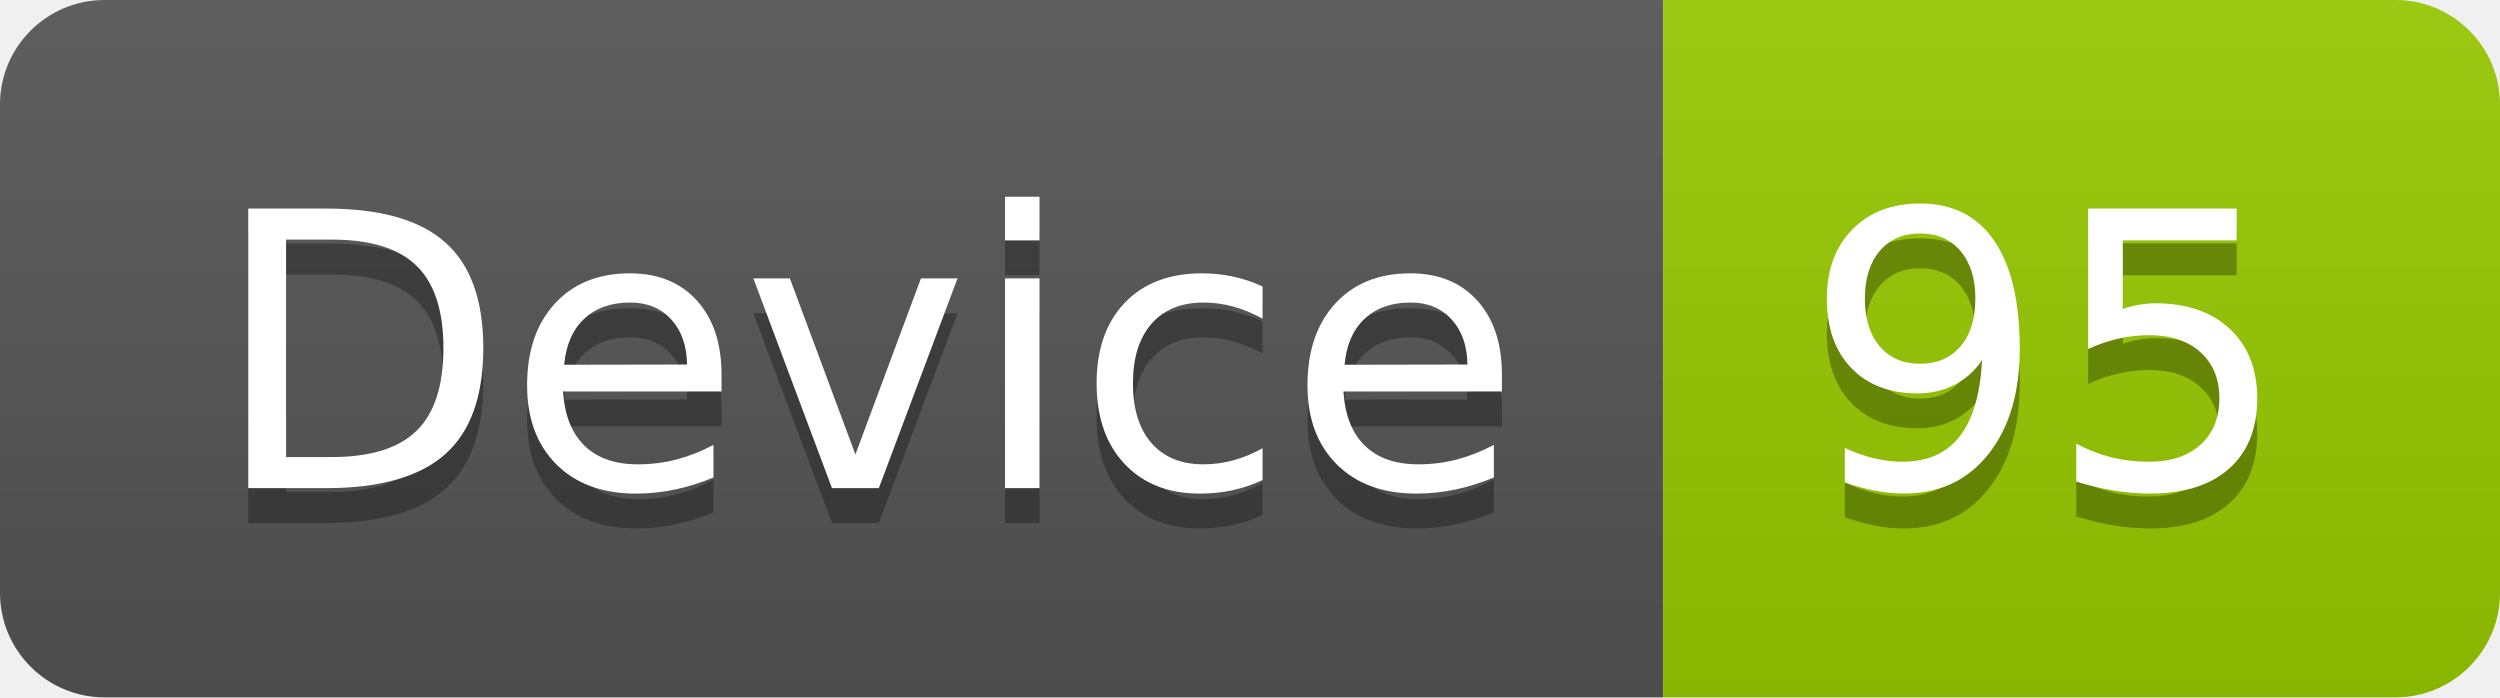
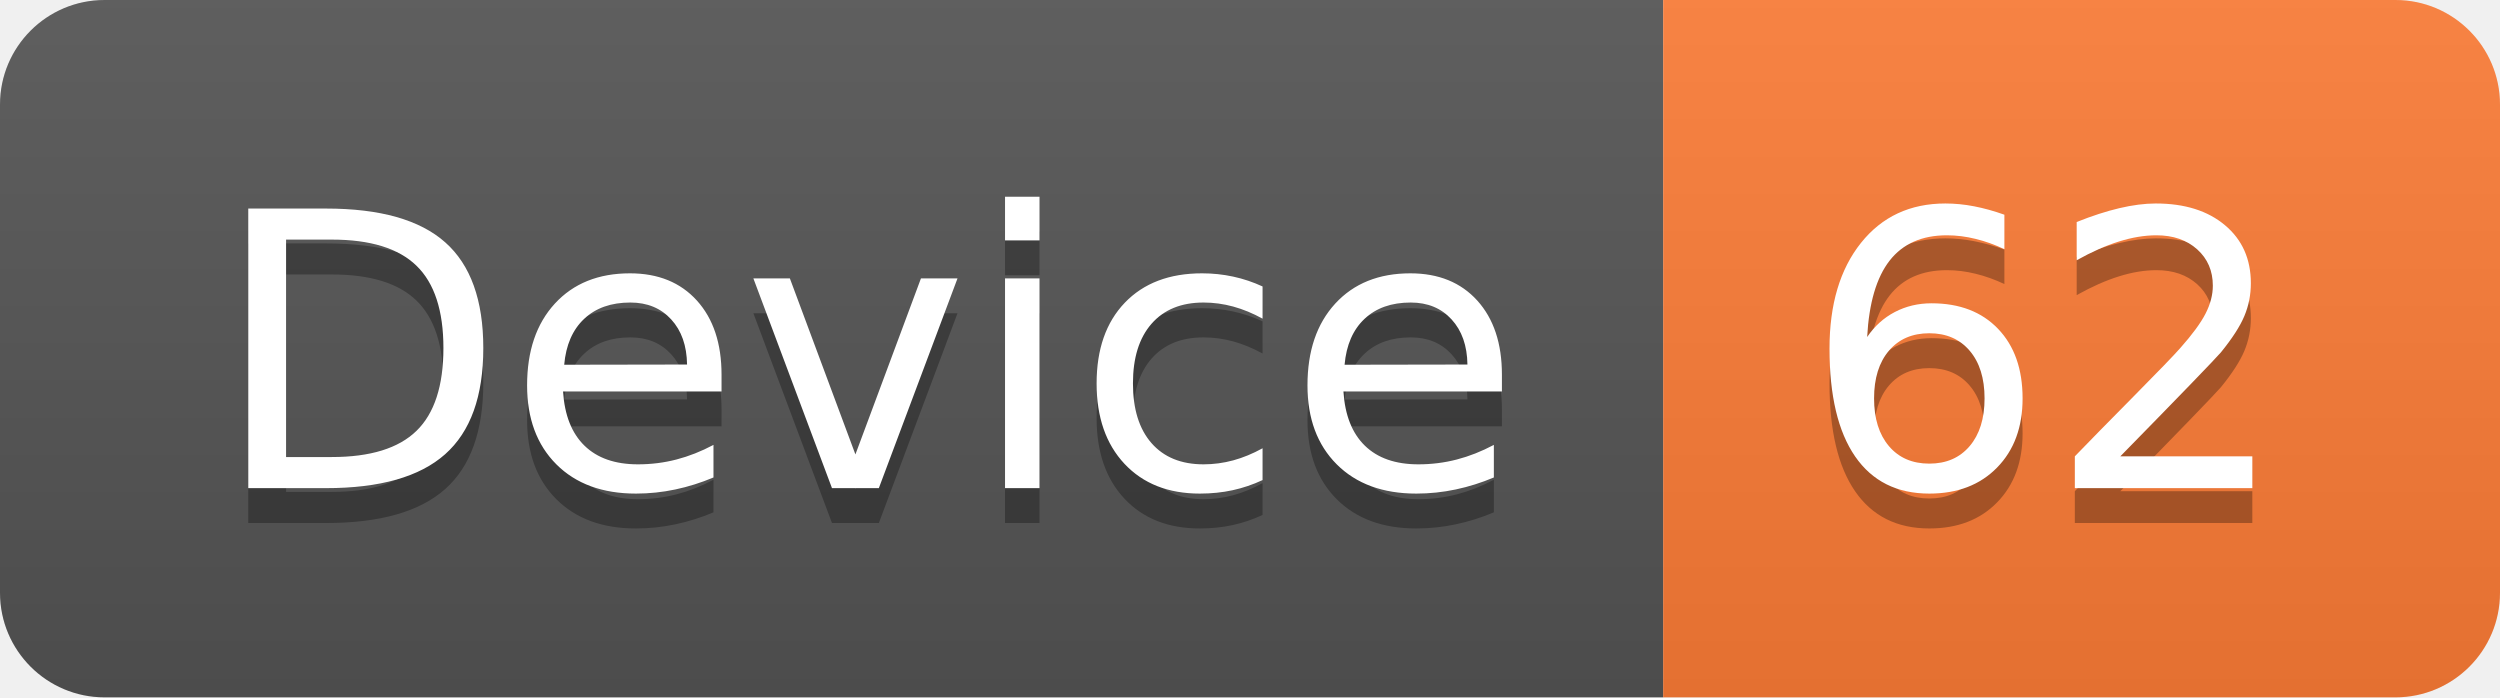
<svg xmlns="http://www.w3.org/2000/svg" width="71.7" height="20">
  <linearGradient id="smooth" x2="0" y2="100%">
    <stop offset="0" stop-color="#bbb" stop-opacity=".1" />
    <stop offset="1" stop-opacity=".1" />
  </linearGradient>
  <clipPath id="round">
    <rect width="71.7" height="20" rx="3" fill="#fff" />
  </clipPath>
  <g clip-path="url(#round)">
    <rect width="47.7" height="20" fill="#555" />
-     <rect x="47.7" width="24.0" height="20" fill="#97CA00" />
+     <rect x="47.7" width="24.0" height="20" fill="#fe7d37" />
    <rect width="71.7" height="20" fill="url(#smooth)" />
  </g>
  <g fill="#fff" text-anchor="middle" font-family="DejaVu Sans,Verdana,Geneva,sans-serif" font-size="110">
    <text x="248.5" y="150" fill="#010101" fill-opacity=".3" transform="scale(0.1)" textLength="377.0" lengthAdjust="spacing">Device</text>
    <text x="248.5" y="140" transform="scale(0.1)" textLength="377.0" lengthAdjust="spacing">Device</text>
-     <text x="587.0" y="150" fill="#010101" fill-opacity=".3" transform="scale(0.1)" textLength="140.0" lengthAdjust="spacing">95</text>
-     <text x="587.0" y="140" transform="scale(0.1)" textLength="140.0" lengthAdjust="spacing">95</text>
+     <text x="587.0" y="150" fill="#010101" fill-opacity=".3" transform="scale(0.1)" textLength="140.0" lengthAdjust="spacing">62</text>
+     <text x="587.0" y="140" transform="scale(0.1)" textLength="140.0" lengthAdjust="spacing">62</text>
  </g>
</svg>
